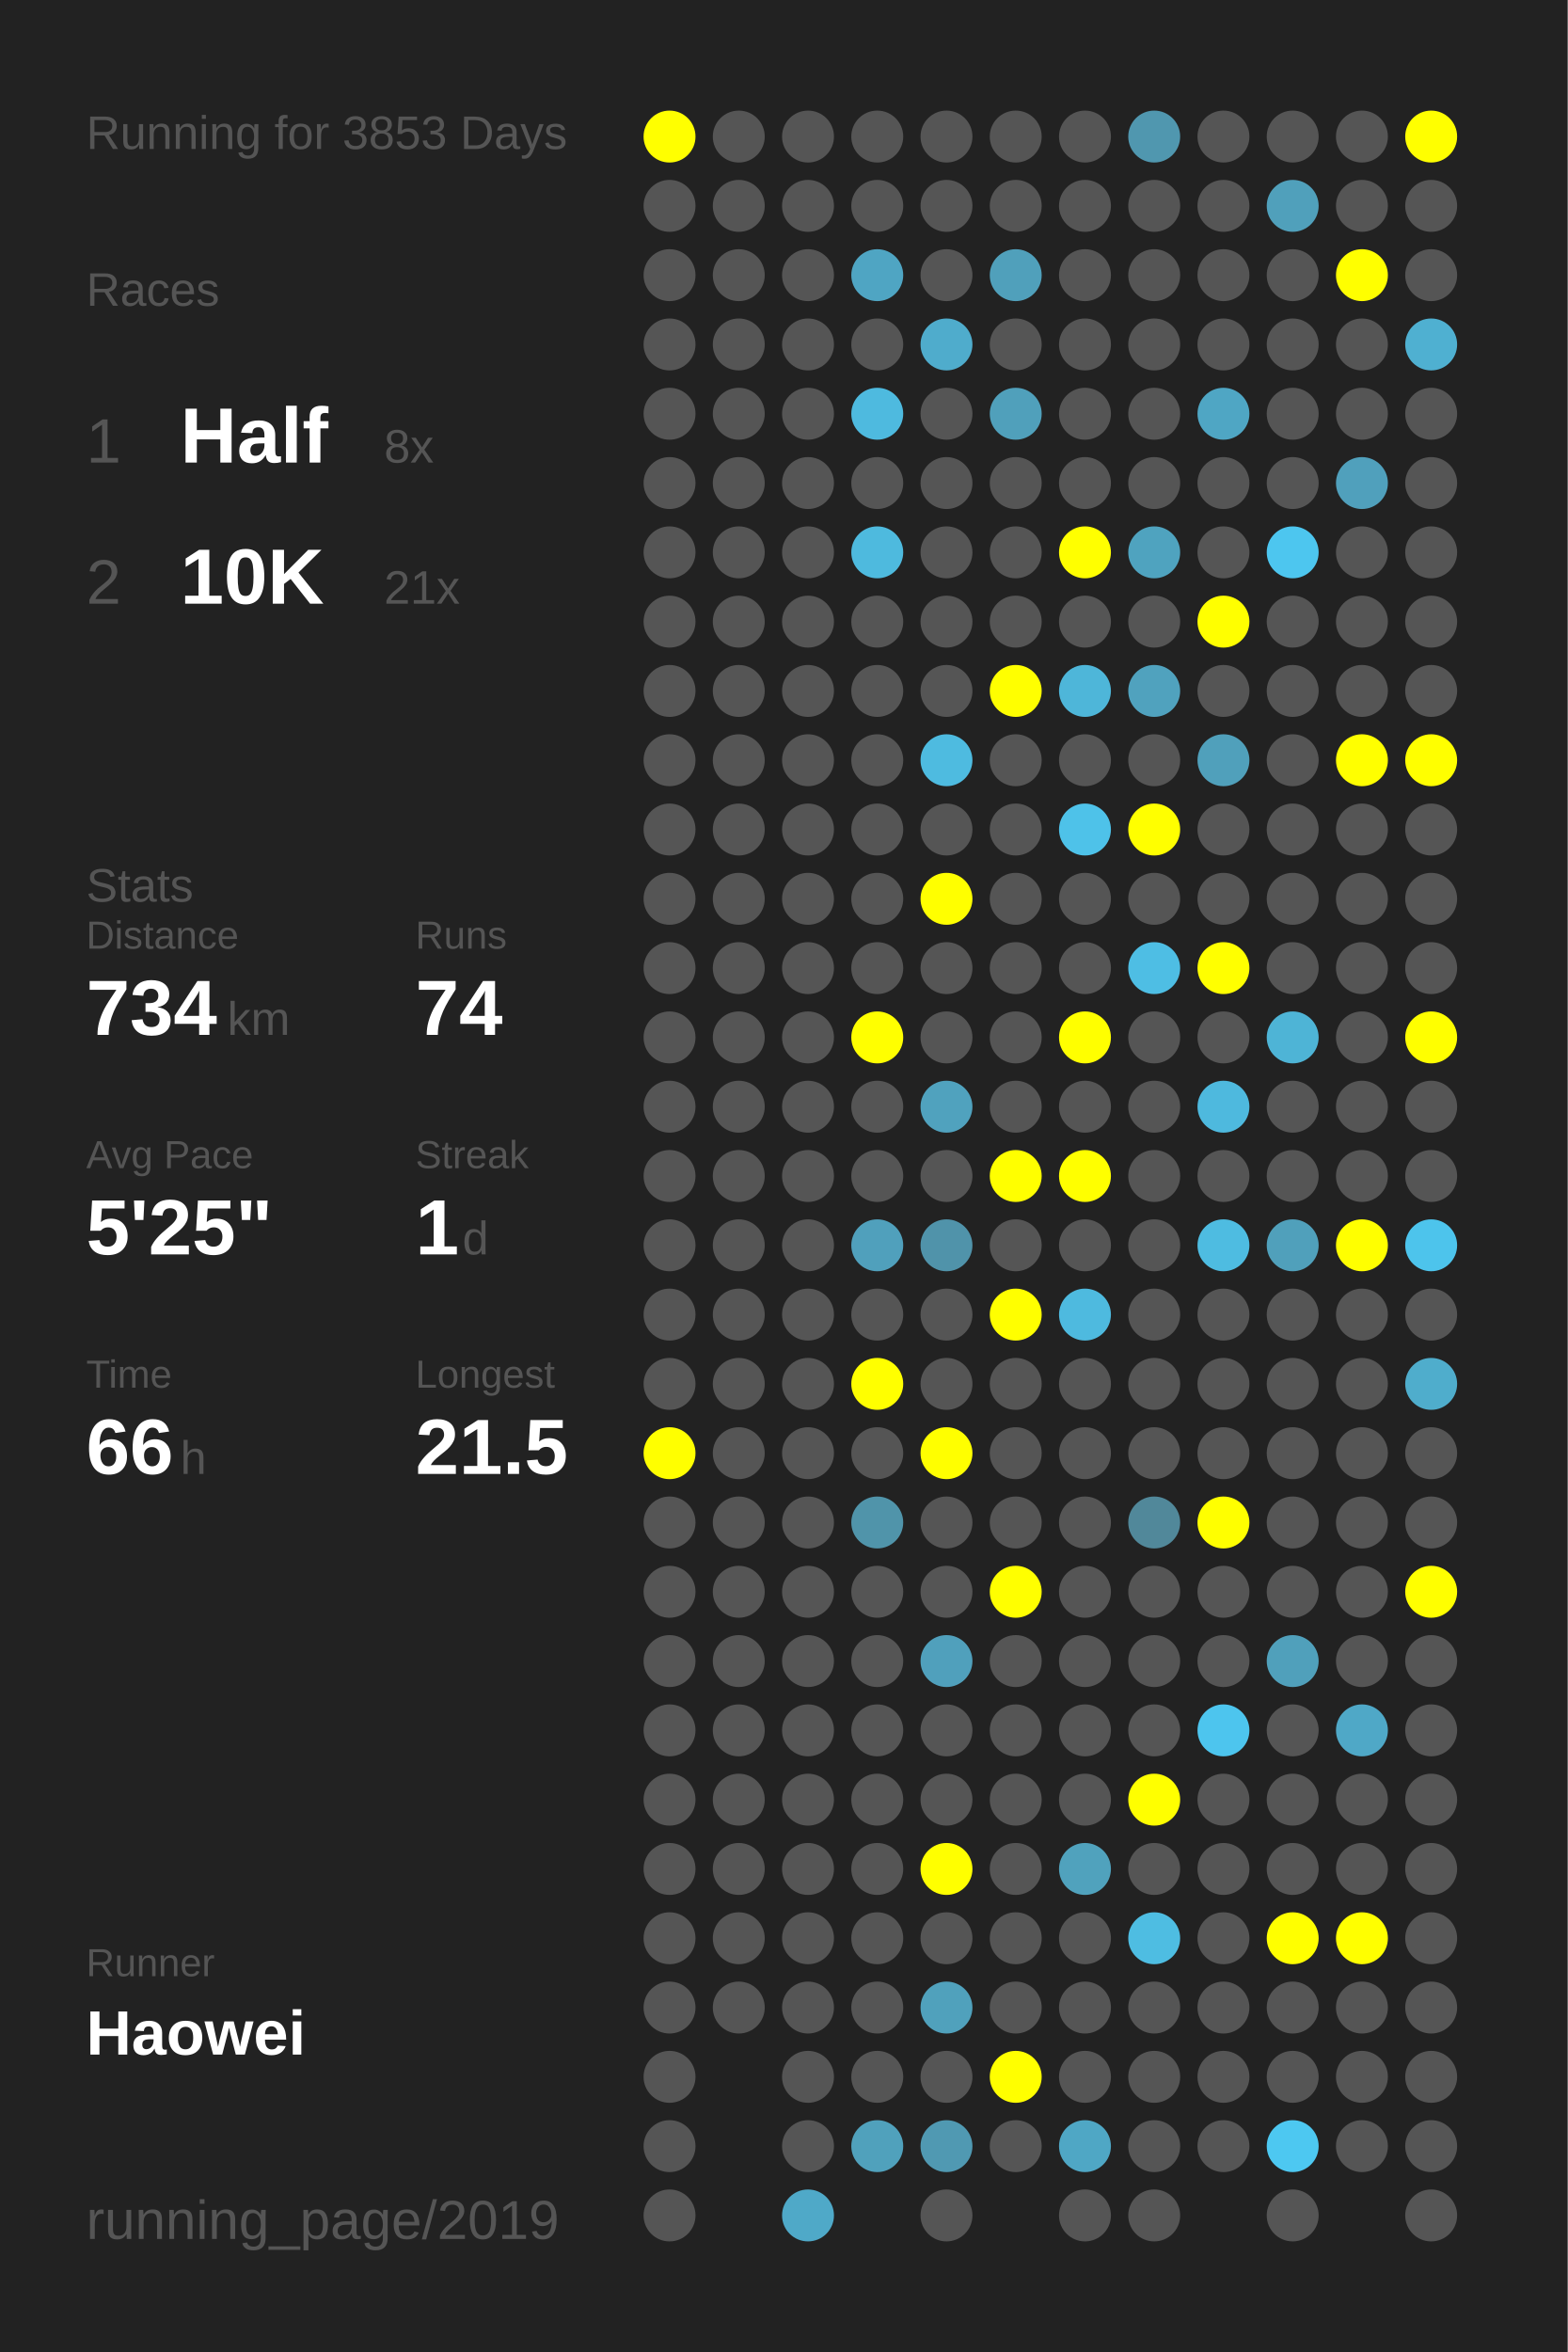
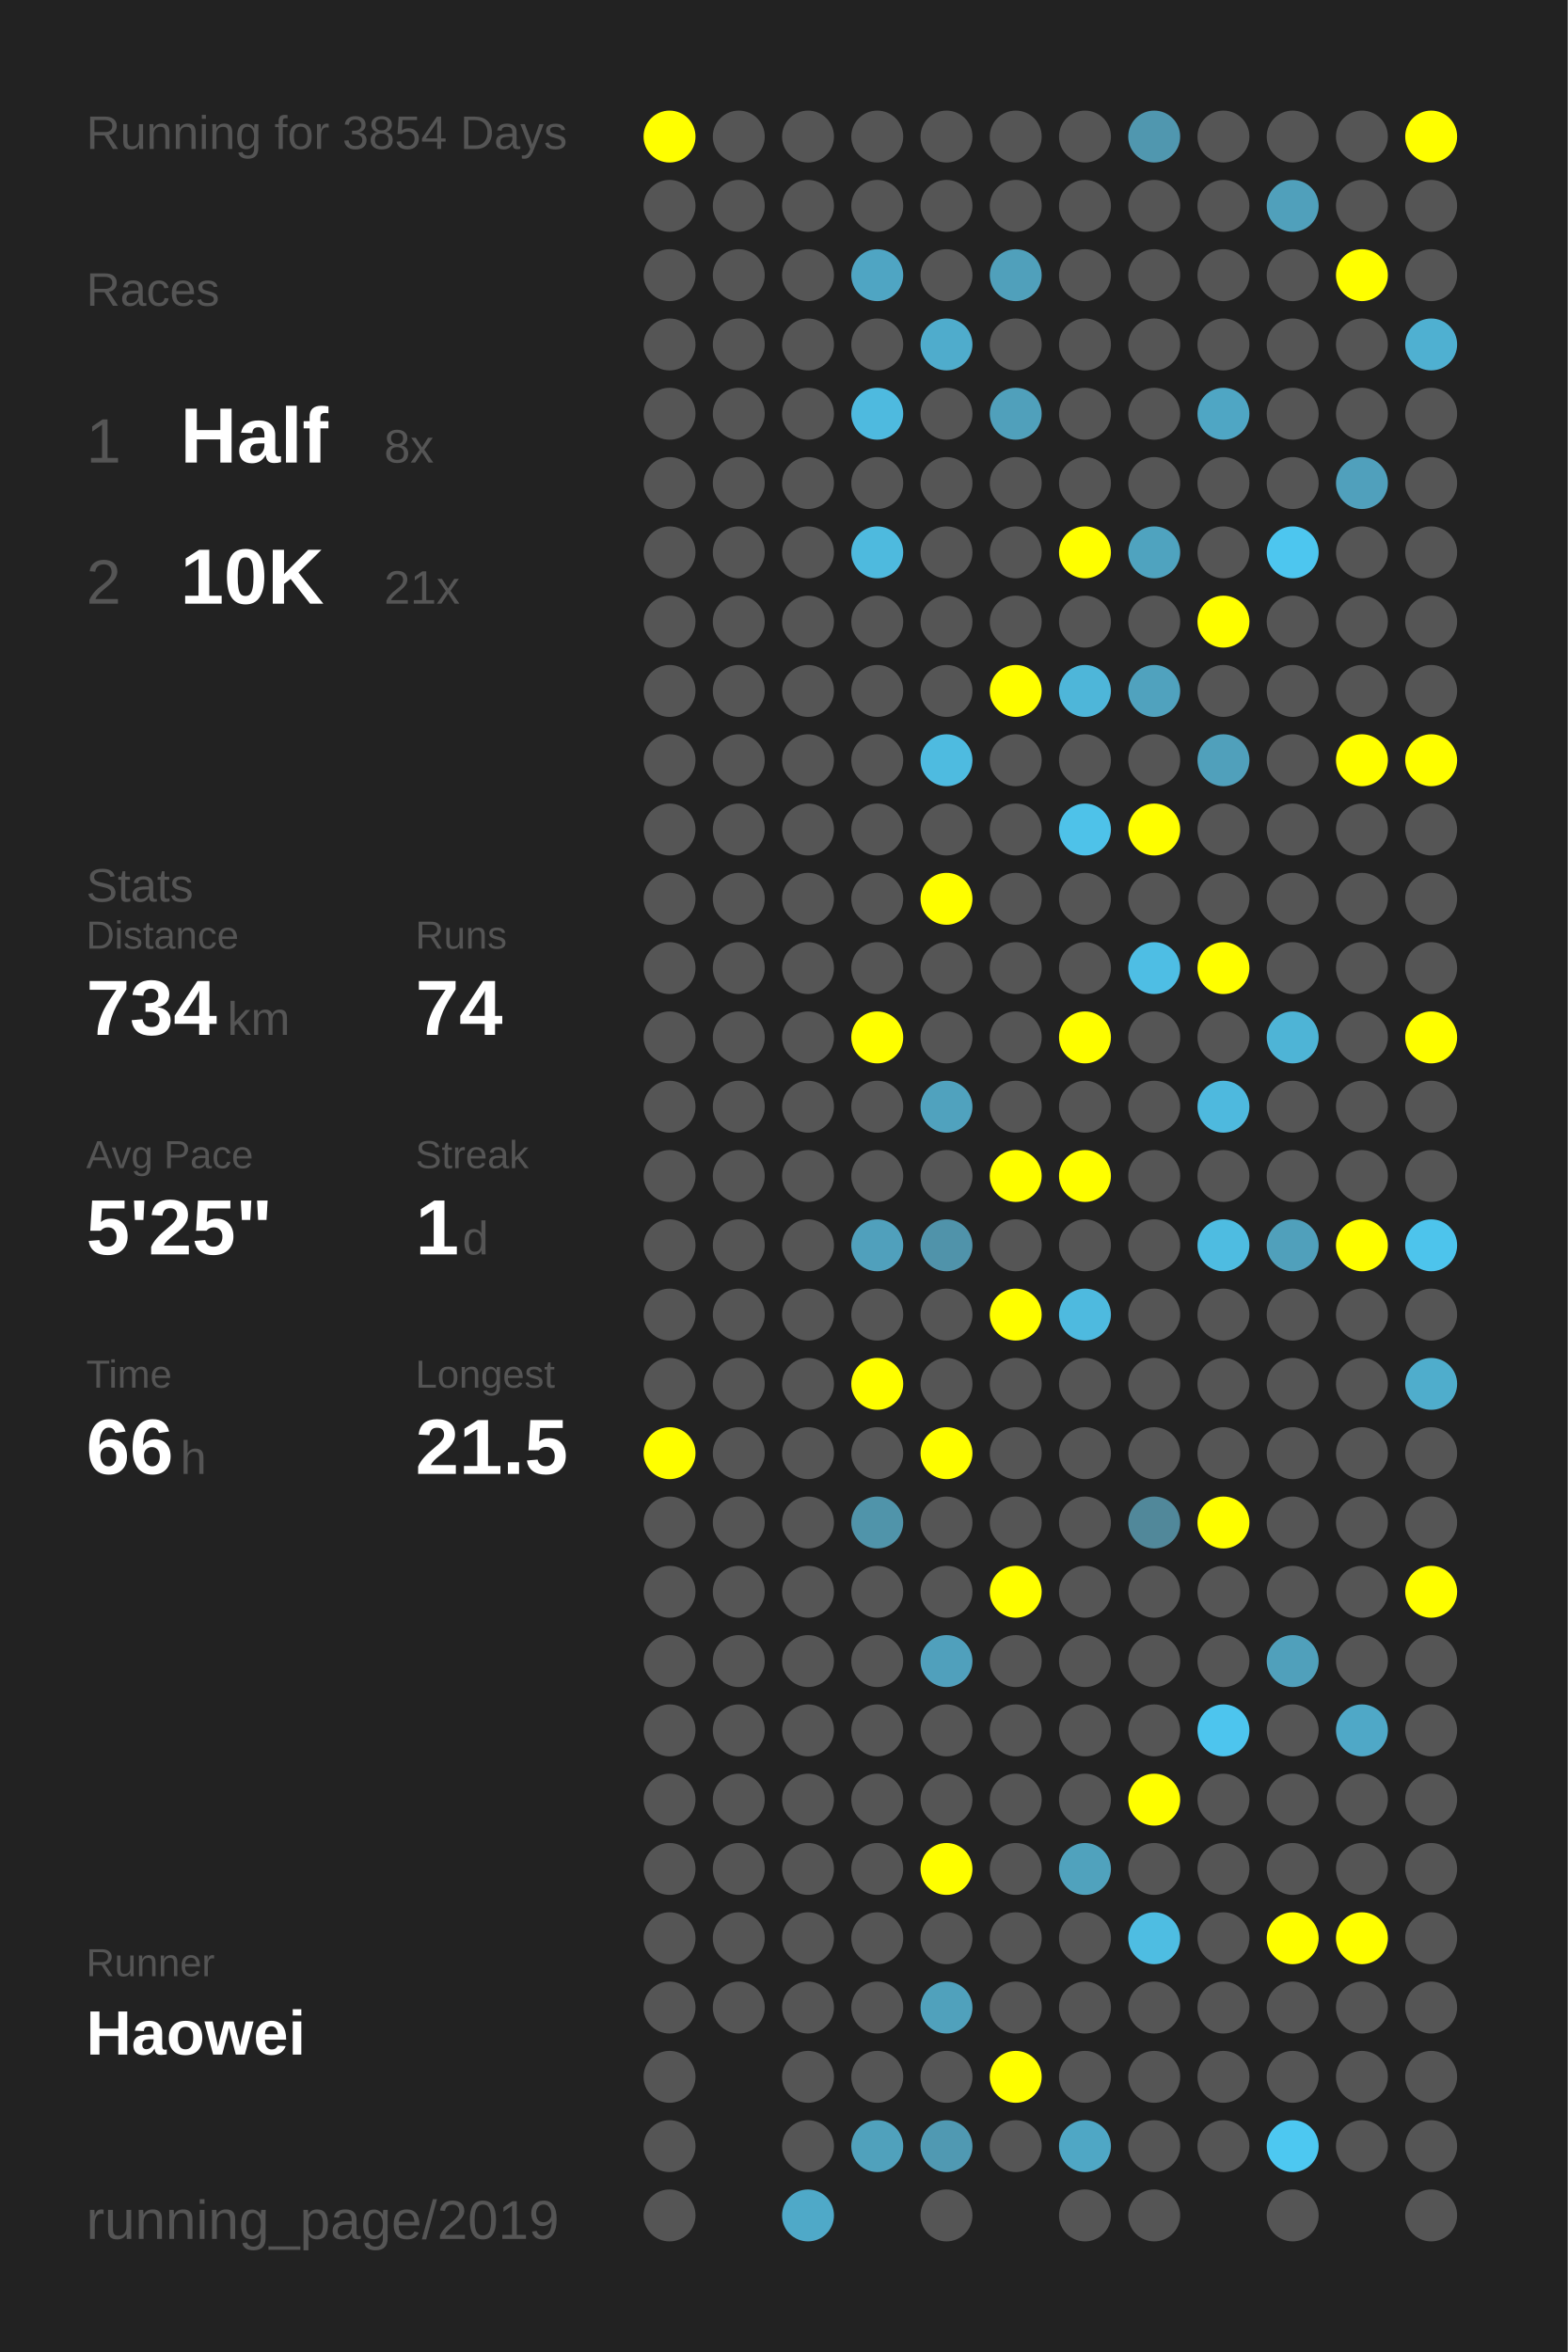
<svg xmlns="http://www.w3.org/2000/svg" baseProfile="full" height="300mm" version="1.1" viewBox="0,0,200,300" width="200mm">
  <defs />
  <rect fill="#222222" height="300" width="200" x="0" y="0" />
-   <text fill="#555555" style="font-size:6px; font-family:Arial;" x="11" y="19">Running for 3853 Days</text>
+   <text fill="#555555" style="font-size:6px; font-family:Arial;" x="11" y="19">Running for 3854 Days</text>
  <text fill="#555555" style="font-size:6px; font-family:Arial;" x="11" y="39">Races</text>
  <text fill="#555555" style="font-size:8px; font-family:Arial;" x="11" y="59">1</text>
  <text fill="#FFFFFF" style="font-size:10px; font-family:Arial; font-weight:bold;" x="23" y="59">Half</text>
  <text fill="#555555" style="font-size:6px; font-family:Arial;" x="49" y="59">8x</text>
  <text fill="#555555" style="font-size:8px; font-family:Arial;" x="11" y="77">2</text>
  <text fill="#FFFFFF" style="font-size:10px; font-family:Arial; font-weight:bold;" x="23" y="77">10K</text>
  <text fill="#555555" style="font-size:6px; font-family:Arial;" x="49" y="77">21x</text>
  <text fill="#555555" style="font-size:6px; font-family:Arial;" x="11" y="115">Stats</text>
  <text fill="#555555" style="font-size:5px; font-family:Arial;" x="11" y="121">Distance</text>
  <text fill="#FFFFFF" style="font-size:10px; font-family:Arial; font-weight:bold;" x="11" y="132">734</text>
  <text fill="#555555" style="font-size:6px; font-family:Arial;" x="29" y="132">km</text>
  <text fill="#555555" style="font-size:5px; font-family:Arial;" x="53" y="121">Runs</text>
  <text fill="#FFFFFF" style="font-size:10px; font-family:Arial; font-weight:bold;" x="53" y="132">74</text>
  <text fill="#555555" style="font-size:5px; font-family:Arial;" x="11" y="149">Avg Pace</text>
  <text fill="#FFFFFF" style="font-size:10px; font-family:Arial; font-weight:bold;" x="11" y="160">5'25"</text>
  <text fill="#555555" style="font-size:5px; font-family:Arial;" x="53" y="149">Streak</text>
  <text fill="#FFFFFF" style="font-size:10px; font-family:Arial; font-weight:bold;" x="53" y="160">1</text>
  <text fill="#555555" style="font-size:6px; font-family:Arial;" x="59" y="160">d</text>
  <text fill="#555555" style="font-size:5px; font-family:Arial;" x="11" y="177">Time</text>
  <text fill="#FFFFFF" style="font-size:10px; font-family:Arial; font-weight:bold;" x="11" y="188">66</text>
  <text fill="#555555" style="font-size:6px; font-family:Arial;" x="23" y="188">h</text>
  <text fill="#555555" style="font-size:5px; font-family:Arial;" x="53" y="177">Longest</text>
  <text fill="#FFFFFF" style="font-size:10px; font-family:Arial; font-weight:bold;" x="53" y="188">21.5</text>
  <text fill="#555555" style="font-size:5px; font-family:Arial;" x="11" y="252.065">Runner</text>
  <text fill="#FFFFFF" style="font-size:8px; font-family:Arial; font-weight:bold;" x="11" y="262.065">Haowei</text>
  <text fill="#555555" style="font-size:7px; font-family:Arial;" x="11" y="285.581">running_page/2019</text>
  <circle cx="85.417" cy="17.419" fill="#FFFF00" r="3.312" />
  <circle cx="85.417" cy="26.258" fill="#555555" r="3.312" />
  <circle cx="85.417" cy="35.097" fill="#555555" r="3.312" />
  <circle cx="85.417" cy="43.935" fill="#555555" r="3.312" />
  <circle cx="85.417" cy="52.774" fill="#555555" r="3.312" />
  <circle cx="85.417" cy="61.613" fill="#555555" r="3.312" />
  <circle cx="85.417" cy="70.452" fill="#555555" r="3.312" />
  <circle cx="85.417" cy="79.29" fill="#555555" r="3.312" />
  <circle cx="85.417" cy="88.129" fill="#555555" r="3.312" />
  <circle cx="85.417" cy="96.968" fill="#555555" r="3.312" />
  <circle cx="85.417" cy="105.806" fill="#555555" r="3.312" />
  <circle cx="85.417" cy="114.645" fill="#555555" r="3.312" />
  <circle cx="85.417" cy="123.484" fill="#555555" r="3.312" />
  <circle cx="85.417" cy="132.323" fill="#555555" r="3.312" />
  <circle cx="85.417" cy="141.161" fill="#555555" r="3.312" />
  <circle cx="85.417" cy="150" fill="#555555" r="3.312" />
  <circle cx="85.417" cy="158.839" fill="#555555" r="3.312" />
  <circle cx="85.417" cy="167.677" fill="#555555" r="3.312" />
  <circle cx="85.417" cy="176.516" fill="#555555" r="3.312" />
  <circle cx="85.417" cy="185.355" fill="#FFFF00" r="3.312" />
  <circle cx="85.417" cy="194.194" fill="#555555" r="3.312" />
  <circle cx="85.417" cy="203.032" fill="#555555" r="3.312" />
  <circle cx="85.417" cy="211.871" fill="#555555" r="3.312" />
  <circle cx="85.417" cy="220.71" fill="#555555" r="3.312" />
  <circle cx="85.417" cy="229.548" fill="#555555" r="3.312" />
  <circle cx="85.417" cy="238.387" fill="#555555" r="3.312" />
  <circle cx="85.417" cy="247.226" fill="#555555" r="3.312" />
  <circle cx="85.417" cy="256.065" fill="#555555" r="3.312" />
  <circle cx="85.417" cy="264.903" fill="#555555" r="3.312" />
  <circle cx="85.417" cy="273.742" fill="#555555" r="3.312" />
  <circle cx="85.417" cy="282.581" fill="#555555" r="3.312" />
  <circle cx="94.25" cy="17.419" fill="#555555" r="3.312" />
  <circle cx="94.25" cy="26.258" fill="#555555" r="3.312" />
  <circle cx="94.25" cy="35.097" fill="#555555" r="3.312" />
  <circle cx="94.25" cy="43.935" fill="#555555" r="3.312" />
  <circle cx="94.25" cy="52.774" fill="#555555" r="3.312" />
  <circle cx="94.25" cy="61.613" fill="#555555" r="3.312" />
  <circle cx="94.25" cy="70.452" fill="#555555" r="3.312" />
  <circle cx="94.25" cy="79.29" fill="#555555" r="3.312" />
  <circle cx="94.25" cy="88.129" fill="#555555" r="3.312" />
  <circle cx="94.25" cy="96.968" fill="#555555" r="3.312" />
  <circle cx="94.25" cy="105.806" fill="#555555" r="3.312" />
  <circle cx="94.25" cy="114.645" fill="#555555" r="3.312" />
  <circle cx="94.25" cy="123.484" fill="#555555" r="3.312" />
  <circle cx="94.25" cy="132.323" fill="#555555" r="3.312" />
  <circle cx="94.25" cy="141.161" fill="#555555" r="3.312" />
  <circle cx="94.25" cy="150" fill="#555555" r="3.312" />
  <circle cx="94.25" cy="158.839" fill="#555555" r="3.312" />
  <circle cx="94.25" cy="167.677" fill="#555555" r="3.312" />
  <circle cx="94.25" cy="176.516" fill="#555555" r="3.312" />
  <circle cx="94.25" cy="185.355" fill="#555555" r="3.312" />
  <circle cx="94.25" cy="194.194" fill="#555555" r="3.312" />
  <circle cx="94.25" cy="203.032" fill="#555555" r="3.312" />
  <circle cx="94.25" cy="211.871" fill="#555555" r="3.312" />
  <circle cx="94.25" cy="220.71" fill="#555555" r="3.312" />
  <circle cx="94.25" cy="229.548" fill="#555555" r="3.312" />
  <circle cx="94.25" cy="238.387" fill="#555555" r="3.312" />
  <circle cx="94.25" cy="247.226" fill="#555555" r="3.312" />
  <circle cx="94.25" cy="256.065" fill="#555555" r="3.312" />
  <circle cx="103.083" cy="17.419" fill="#555555" r="3.312" />
  <circle cx="103.083" cy="26.258" fill="#555555" r="3.312" />
  <circle cx="103.083" cy="35.097" fill="#555555" r="3.312" />
  <circle cx="103.083" cy="43.935" fill="#555555" r="3.312" />
  <circle cx="103.083" cy="52.774" fill="#555555" r="3.312" />
  <circle cx="103.083" cy="61.613" fill="#555555" r="3.312" />
  <circle cx="103.083" cy="70.452" fill="#555555" r="3.312" />
  <circle cx="103.083" cy="79.29" fill="#555555" r="3.312" />
  <circle cx="103.083" cy="88.129" fill="#555555" r="3.312" />
  <circle cx="103.083" cy="96.968" fill="#555555" r="3.312" />
  <circle cx="103.083" cy="105.806" fill="#555555" r="3.312" />
  <circle cx="103.083" cy="114.645" fill="#555555" r="3.312" />
  <circle cx="103.083" cy="123.484" fill="#555555" r="3.312" />
  <circle cx="103.083" cy="132.323" fill="#555555" r="3.312" />
  <circle cx="103.083" cy="141.161" fill="#555555" r="3.312" />
  <circle cx="103.083" cy="150" fill="#555555" r="3.312" />
  <circle cx="103.083" cy="158.839" fill="#555555" r="3.312" />
  <circle cx="103.083" cy="167.677" fill="#555555" r="3.312" />
  <circle cx="103.083" cy="176.516" fill="#555555" r="3.312" />
  <circle cx="103.083" cy="185.355" fill="#555555" r="3.312" />
  <circle cx="103.083" cy="194.194" fill="#555555" r="3.312" />
  <circle cx="103.083" cy="203.032" fill="#555555" r="3.312" />
  <circle cx="103.083" cy="211.871" fill="#555555" r="3.312" />
  <circle cx="103.083" cy="220.71" fill="#555555" r="3.312" />
  <circle cx="103.083" cy="229.548" fill="#555555" r="3.312" />
  <circle cx="103.083" cy="238.387" fill="#555555" r="3.312" />
  <circle cx="103.083" cy="247.226" fill="#555555" r="3.312" />
  <circle cx="103.083" cy="256.065" fill="#555555" r="3.312" />
  <circle cx="103.083" cy="264.903" fill="#555555" r="3.312" />
  <circle cx="103.083" cy="273.742" fill="#555555" r="3.312" />
  <circle cx="103.083" cy="282.581" fill="#4fa9c8" r="3.312" />
  <circle cx="111.917" cy="17.419" fill="#555555" r="3.312" />
  <circle cx="111.917" cy="26.258" fill="#555555" r="3.312" />
  <circle cx="111.917" cy="35.097" fill="#4fa5c3" r="3.312" />
  <circle cx="111.917" cy="43.935" fill="#555555" r="3.312" />
  <circle cx="111.917" cy="52.774" fill="#4ebadf" r="3.312" />
  <circle cx="111.917" cy="61.613" fill="#555555" r="3.312" />
  <circle cx="111.917" cy="70.452" fill="#4ebade" r="3.312" />
  <circle cx="111.917" cy="79.29" fill="#555555" r="3.312" />
  <circle cx="111.917" cy="88.129" fill="#555555" r="3.312" />
  <circle cx="111.917" cy="96.968" fill="#555555" r="3.312" />
  <circle cx="111.917" cy="105.806" fill="#555555" r="3.312" />
  <circle cx="111.917" cy="114.645" fill="#555555" r="3.312" />
  <circle cx="111.917" cy="123.484" fill="#555555" r="3.312" />
  <circle cx="111.917" cy="132.323" fill="#FFFF00" r="3.312" />
  <circle cx="111.917" cy="141.161" fill="#555555" r="3.312" />
  <circle cx="111.917" cy="150" fill="#555555" r="3.312" />
  <circle cx="111.917" cy="158.839" fill="#50a0bc" r="3.312" />
  <circle cx="111.917" cy="167.677" fill="#555555" r="3.312" />
  <circle cx="111.917" cy="176.516" fill="#FFFF00" r="3.312" />
  <circle cx="111.917" cy="185.355" fill="#555555" r="3.312" />
  <circle cx="111.917" cy="194.194" fill="#5094aa" r="3.312" />
  <circle cx="111.917" cy="203.032" fill="#555555" r="3.312" />
  <circle cx="111.917" cy="211.871" fill="#555555" r="3.312" />
  <circle cx="111.917" cy="220.71" fill="#555555" r="3.312" />
  <circle cx="111.917" cy="229.548" fill="#555555" r="3.312" />
  <circle cx="111.917" cy="238.387" fill="#555555" r="3.312" />
  <circle cx="111.917" cy="247.226" fill="#555555" r="3.312" />
  <circle cx="111.917" cy="256.065" fill="#555555" r="3.312" />
  <circle cx="111.917" cy="264.903" fill="#555555" r="3.312" />
  <circle cx="111.917" cy="273.742" fill="#50a1bc" r="3.312" />
  <circle cx="120.75" cy="17.419" fill="#555555" r="3.312" />
  <circle cx="120.75" cy="26.258" fill="#555555" r="3.312" />
  <circle cx="120.75" cy="35.097" fill="#555555" r="3.312" />
  <circle cx="120.75" cy="43.935" fill="#4faccc" r="3.312" />
  <circle cx="120.75" cy="52.774" fill="#555555" r="3.312" />
  <circle cx="120.75" cy="61.613" fill="#555555" r="3.312" />
  <circle cx="120.75" cy="70.452" fill="#555555" r="3.312" />
  <circle cx="120.75" cy="79.29" fill="#555555" r="3.312" />
  <circle cx="120.75" cy="88.129" fill="#555555" r="3.312" />
  <circle cx="120.75" cy="96.968" fill="#4ebbe0" r="3.312" />
  <circle cx="120.75" cy="105.806" fill="#555555" r="3.312" />
  <circle cx="120.75" cy="114.645" fill="#FFFF00" r="3.312" />
  <circle cx="120.75" cy="123.484" fill="#555555" r="3.312" />
  <circle cx="120.75" cy="132.323" fill="#555555" r="3.312" />
  <circle cx="120.75" cy="141.161" fill="#50a2be" r="3.312" />
  <circle cx="120.75" cy="150" fill="#555555" r="3.312" />
  <circle cx="120.75" cy="158.839" fill="#5093aa" r="3.312" />
  <circle cx="120.75" cy="167.677" fill="#555555" r="3.312" />
  <circle cx="120.75" cy="176.516" fill="#555555" r="3.312" />
  <circle cx="120.75" cy="185.355" fill="#FFFF00" r="3.312" />
  <circle cx="120.75" cy="194.194" fill="#555555" r="3.312" />
  <circle cx="120.75" cy="203.032" fill="#555555" r="3.312" />
  <circle cx="120.75" cy="211.871" fill="#50a0bc" r="3.312" />
  <circle cx="120.75" cy="220.71" fill="#555555" r="3.312" />
  <circle cx="120.75" cy="229.548" fill="#555555" r="3.312" />
  <circle cx="120.75" cy="238.387" fill="#FFFF00" r="3.312" />
  <circle cx="120.75" cy="247.226" fill="#555555" r="3.312" />
  <circle cx="120.75" cy="256.065" fill="#50a1bc" r="3.312" />
  <circle cx="120.75" cy="264.903" fill="#555555" r="3.312" />
  <circle cx="120.75" cy="273.742" fill="#5099b2" r="3.312" />
  <circle cx="120.75" cy="282.581" fill="#555555" r="3.312" />
  <circle cx="129.583" cy="17.419" fill="#555555" r="3.312" />
  <circle cx="129.583" cy="26.258" fill="#555555" r="3.312" />
  <circle cx="129.583" cy="35.097" fill="#50a0bb" r="3.312" />
  <circle cx="129.583" cy="43.935" fill="#555555" r="3.312" />
  <circle cx="129.583" cy="52.774" fill="#50a0bb" r="3.312" />
  <circle cx="129.583" cy="61.613" fill="#555555" r="3.312" />
  <circle cx="129.583" cy="70.452" fill="#555555" r="3.312" />
  <circle cx="129.583" cy="79.29" fill="#555555" r="3.312" />
  <circle cx="129.583" cy="88.129" fill="#FFFF00" r="3.312" />
  <circle cx="129.583" cy="96.968" fill="#555555" r="3.312" />
  <circle cx="129.583" cy="105.806" fill="#555555" r="3.312" />
  <circle cx="129.583" cy="114.645" fill="#555555" r="3.312" />
  <circle cx="129.583" cy="123.484" fill="#555555" r="3.312" />
  <circle cx="129.583" cy="132.323" fill="#555555" r="3.312" />
  <circle cx="129.583" cy="141.161" fill="#555555" r="3.312" />
  <circle cx="129.583" cy="150" fill="#FFFF00" r="3.312" />
  <circle cx="129.583" cy="158.839" fill="#555555" r="3.312" />
  <circle cx="129.583" cy="167.677" fill="#FFFF00" r="3.312" />
  <circle cx="129.583" cy="176.516" fill="#555555" r="3.312" />
  <circle cx="129.583" cy="185.355" fill="#555555" r="3.312" />
  <circle cx="129.583" cy="194.194" fill="#555555" r="3.312" />
  <circle cx="129.583" cy="203.032" fill="#FFFF00" r="3.312" />
  <circle cx="129.583" cy="211.871" fill="#555555" r="3.312" />
  <circle cx="129.583" cy="220.71" fill="#555555" r="3.312" />
  <circle cx="129.583" cy="229.548" fill="#555555" r="3.312" />
  <circle cx="129.583" cy="238.387" fill="#555555" r="3.312" />
  <circle cx="129.583" cy="247.226" fill="#555555" r="3.312" />
  <circle cx="129.583" cy="256.065" fill="#555555" r="3.312" />
  <circle cx="129.583" cy="264.903" fill="#FFFF00" r="3.312" />
  <circle cx="129.583" cy="273.742" fill="#555555" r="3.312" />
  <circle cx="138.417" cy="17.419" fill="#555555" r="3.312" />
  <circle cx="138.417" cy="26.258" fill="#555555" r="3.312" />
  <circle cx="138.417" cy="35.097" fill="#555555" r="3.312" />
  <circle cx="138.417" cy="43.935" fill="#555555" r="3.312" />
  <circle cx="138.417" cy="52.774" fill="#555555" r="3.312" />
  <circle cx="138.417" cy="61.613" fill="#555555" r="3.312" />
  <circle cx="138.417" cy="70.452" fill="#FFFF00" r="3.312" />
  <circle cx="138.417" cy="79.29" fill="#555555" r="3.312" />
  <circle cx="138.417" cy="88.129" fill="#4eb6d9" r="3.312" />
  <circle cx="138.417" cy="96.968" fill="#555555" r="3.312" />
  <circle cx="138.417" cy="105.806" fill="#4ec2e9" r="3.312" />
  <circle cx="138.417" cy="114.645" fill="#555555" r="3.312" />
  <circle cx="138.417" cy="123.484" fill="#555555" r="3.312" />
  <circle cx="138.417" cy="132.323" fill="#FFFF00" r="3.312" />
  <circle cx="138.417" cy="141.161" fill="#555555" r="3.312" />
  <circle cx="138.417" cy="150" fill="#FFFF00" r="3.312" />
  <circle cx="138.417" cy="158.839" fill="#555555" r="3.312" />
  <circle cx="138.417" cy="167.677" fill="#4ebadf" r="3.312" />
  <circle cx="138.417" cy="176.516" fill="#555555" r="3.312" />
  <circle cx="138.417" cy="185.355" fill="#555555" r="3.312" />
  <circle cx="138.417" cy="194.194" fill="#555555" r="3.312" />
  <circle cx="138.417" cy="203.032" fill="#555555" r="3.312" />
  <circle cx="138.417" cy="211.871" fill="#555555" r="3.312" />
  <circle cx="138.417" cy="220.71" fill="#555555" r="3.312" />
  <circle cx="138.417" cy="229.548" fill="#555555" r="3.312" />
  <circle cx="138.417" cy="238.387" fill="#50a2bd" r="3.312" />
  <circle cx="138.417" cy="247.226" fill="#555555" r="3.312" />
  <circle cx="138.417" cy="256.065" fill="#555555" r="3.312" />
  <circle cx="138.417" cy="264.903" fill="#555555" r="3.312" />
  <circle cx="138.417" cy="273.742" fill="#4fa7c5" r="3.312" />
  <circle cx="138.417" cy="282.581" fill="#555555" r="3.312" />
  <circle cx="147.25" cy="17.419" fill="#5097af" r="3.312" />
  <circle cx="147.25" cy="26.258" fill="#555555" r="3.312" />
  <circle cx="147.25" cy="35.097" fill="#555555" r="3.312" />
  <circle cx="147.25" cy="43.935" fill="#555555" r="3.312" />
  <circle cx="147.25" cy="52.774" fill="#555555" r="3.312" />
  <circle cx="147.25" cy="61.613" fill="#555555" r="3.312" />
  <circle cx="147.25" cy="70.452" fill="#4fa3bf" r="3.312" />
  <circle cx="147.25" cy="79.29" fill="#555555" r="3.312" />
  <circle cx="147.25" cy="88.129" fill="#50a2be" r="3.312" />
  <circle cx="147.25" cy="96.968" fill="#555555" r="3.312" />
  <circle cx="147.25" cy="105.806" fill="#FFFF00" r="3.312" />
  <circle cx="147.25" cy="114.645" fill="#555555" r="3.312" />
  <circle cx="147.25" cy="123.484" fill="#4ebee4" r="3.312" />
  <circle cx="147.25" cy="132.323" fill="#555555" r="3.312" />
  <circle cx="147.25" cy="141.161" fill="#555555" r="3.312" />
  <circle cx="147.25" cy="150" fill="#555555" r="3.312" />
  <circle cx="147.25" cy="158.839" fill="#555555" r="3.312" />
  <circle cx="147.25" cy="167.677" fill="#555555" r="3.312" />
  <circle cx="147.25" cy="176.516" fill="#555555" r="3.312" />
  <circle cx="147.25" cy="185.355" fill="#555555" r="3.312" />
  <circle cx="147.25" cy="194.194" fill="#51889a" r="3.312" />
  <circle cx="147.25" cy="203.032" fill="#555555" r="3.312" />
  <circle cx="147.25" cy="211.871" fill="#555555" r="3.312" />
  <circle cx="147.25" cy="220.71" fill="#555555" r="3.312" />
  <circle cx="147.25" cy="229.548" fill="#FFFF00" r="3.312" />
  <circle cx="147.25" cy="238.387" fill="#555555" r="3.312" />
  <circle cx="147.25" cy="247.226" fill="#4ebde2" r="3.312" />
  <circle cx="147.25" cy="256.065" fill="#555555" r="3.312" />
  <circle cx="147.25" cy="264.903" fill="#555555" r="3.312" />
  <circle cx="147.25" cy="273.742" fill="#555555" r="3.312" />
  <circle cx="147.25" cy="282.581" fill="#555555" r="3.312" />
  <circle cx="156.083" cy="17.419" fill="#555555" r="3.312" />
  <circle cx="156.083" cy="26.258" fill="#555555" r="3.312" />
  <circle cx="156.083" cy="35.097" fill="#555555" r="3.312" />
  <circle cx="156.083" cy="43.935" fill="#555555" r="3.312" />
  <circle cx="156.083" cy="52.774" fill="#4fa6c4" r="3.312" />
  <circle cx="156.083" cy="61.613" fill="#555555" r="3.312" />
  <circle cx="156.083" cy="70.452" fill="#555555" r="3.312" />
  <circle cx="156.083" cy="79.29" fill="#FFFF00" r="3.312" />
  <circle cx="156.083" cy="88.129" fill="#555555" r="3.312" />
  <circle cx="156.083" cy="96.968" fill="#50a0bb" r="3.312" />
  <circle cx="156.083" cy="105.806" fill="#555555" r="3.312" />
  <circle cx="156.083" cy="114.645" fill="#555555" r="3.312" />
  <circle cx="156.083" cy="123.484" fill="#FFFF00" r="3.312" />
  <circle cx="156.083" cy="132.323" fill="#555555" r="3.312" />
  <circle cx="156.083" cy="141.161" fill="#4eb9de" r="3.312" />
  <circle cx="156.083" cy="150" fill="#555555" r="3.312" />
  <circle cx="156.083" cy="158.839" fill="#4ebce1" r="3.312" />
  <circle cx="156.083" cy="167.677" fill="#555555" r="3.312" />
  <circle cx="156.083" cy="176.516" fill="#555555" r="3.312" />
  <circle cx="156.083" cy="185.355" fill="#555555" r="3.312" />
  <circle cx="156.083" cy="194.194" fill="#FFFF00" r="3.312" />
  <circle cx="156.083" cy="203.032" fill="#555555" r="3.312" />
  <circle cx="156.083" cy="211.871" fill="#555555" r="3.312" />
  <circle cx="156.083" cy="220.71" fill="#4dc5ee" r="3.312" />
  <circle cx="156.083" cy="229.548" fill="#555555" r="3.312" />
  <circle cx="156.083" cy="238.387" fill="#555555" r="3.312" />
  <circle cx="156.083" cy="247.226" fill="#555555" r="3.312" />
  <circle cx="156.083" cy="256.065" fill="#555555" r="3.312" />
  <circle cx="156.083" cy="264.903" fill="#555555" r="3.312" />
  <circle cx="156.083" cy="273.742" fill="#555555" r="3.312" />
  <circle cx="164.917" cy="17.419" fill="#555555" r="3.312" />
  <circle cx="164.917" cy="26.258" fill="#50a0bb" r="3.312" />
  <circle cx="164.917" cy="35.097" fill="#555555" r="3.312" />
  <circle cx="164.917" cy="43.935" fill="#555555" r="3.312" />
  <circle cx="164.917" cy="52.774" fill="#555555" r="3.312" />
  <circle cx="164.917" cy="61.613" fill="#555555" r="3.312" />
  <circle cx="164.917" cy="70.452" fill="#4dc6ef" r="3.312" />
  <circle cx="164.917" cy="79.29" fill="#555555" r="3.312" />
  <circle cx="164.917" cy="88.129" fill="#555555" r="3.312" />
  <circle cx="164.917" cy="96.968" fill="#555555" r="3.312" />
  <circle cx="164.917" cy="105.806" fill="#555555" r="3.312" />
  <circle cx="164.917" cy="114.645" fill="#555555" r="3.312" />
  <circle cx="164.917" cy="123.484" fill="#555555" r="3.312" />
  <circle cx="164.917" cy="132.323" fill="#4eb4d6" r="3.312" />
  <circle cx="164.917" cy="141.161" fill="#555555" r="3.312" />
  <circle cx="164.917" cy="150" fill="#555555" r="3.312" />
  <circle cx="164.917" cy="158.839" fill="#50a0bb" r="3.312" />
  <circle cx="164.917" cy="167.677" fill="#555555" r="3.312" />
  <circle cx="164.917" cy="176.516" fill="#555555" r="3.312" />
  <circle cx="164.917" cy="185.355" fill="#555555" r="3.312" />
  <circle cx="164.917" cy="194.194" fill="#555555" r="3.312" />
  <circle cx="164.917" cy="203.032" fill="#555555" r="3.312" />
  <circle cx="164.917" cy="211.871" fill="#50a0bb" r="3.312" />
  <circle cx="164.917" cy="220.71" fill="#555555" r="3.312" />
  <circle cx="164.917" cy="229.548" fill="#555555" r="3.312" />
  <circle cx="164.917" cy="238.387" fill="#555555" r="3.312" />
  <circle cx="164.917" cy="247.226" fill="#FFFF00" r="3.312" />
  <circle cx="164.917" cy="256.065" fill="#555555" r="3.312" />
  <circle cx="164.917" cy="264.903" fill="#555555" r="3.312" />
  <circle cx="164.917" cy="273.742" fill="#4dc8f1" r="3.312" />
  <circle cx="164.917" cy="282.581" fill="#555555" r="3.312" />
  <circle cx="173.75" cy="17.419" fill="#555555" r="3.312" />
  <circle cx="173.75" cy="26.258" fill="#555555" r="3.312" />
  <circle cx="173.75" cy="35.097" fill="#FFFF00" r="3.312" />
  <circle cx="173.75" cy="43.935" fill="#555555" r="3.312" />
  <circle cx="173.75" cy="52.774" fill="#555555" r="3.312" />
  <circle cx="173.75" cy="61.613" fill="#50a0bc" r="3.312" />
  <circle cx="173.75" cy="70.452" fill="#555555" r="3.312" />
  <circle cx="173.75" cy="79.29" fill="#555555" r="3.312" />
  <circle cx="173.75" cy="88.129" fill="#555555" r="3.312" />
  <circle cx="173.75" cy="96.968" fill="#FFFF00" r="3.312" />
  <circle cx="173.75" cy="105.806" fill="#555555" r="3.312" />
  <circle cx="173.75" cy="114.645" fill="#555555" r="3.312" />
  <circle cx="173.75" cy="123.484" fill="#555555" r="3.312" />
  <circle cx="173.75" cy="132.323" fill="#555555" r="3.312" />
  <circle cx="173.75" cy="141.161" fill="#555555" r="3.312" />
  <circle cx="173.75" cy="150" fill="#555555" r="3.312" />
  <circle cx="173.75" cy="158.839" fill="#FFFF00" r="3.312" />
  <circle cx="173.75" cy="167.677" fill="#555555" r="3.312" />
  <circle cx="173.75" cy="176.516" fill="#555555" r="3.312" />
  <circle cx="173.75" cy="185.355" fill="#555555" r="3.312" />
  <circle cx="173.75" cy="194.194" fill="#555555" r="3.312" />
  <circle cx="173.75" cy="203.032" fill="#555555" r="3.312" />
  <circle cx="173.75" cy="211.871" fill="#555555" r="3.312" />
  <circle cx="173.75" cy="220.71" fill="#4fa8c7" r="3.312" />
  <circle cx="173.75" cy="229.548" fill="#555555" r="3.312" />
  <circle cx="173.75" cy="238.387" fill="#555555" r="3.312" />
  <circle cx="173.75" cy="247.226" fill="#FFFF00" r="3.312" />
  <circle cx="173.75" cy="256.065" fill="#555555" r="3.312" />
  <circle cx="173.75" cy="264.903" fill="#555555" r="3.312" />
  <circle cx="173.75" cy="273.742" fill="#555555" r="3.312" />
  <circle cx="182.583" cy="17.419" fill="#FFFF00" r="3.312" />
  <circle cx="182.583" cy="26.258" fill="#555555" r="3.312" />
  <circle cx="182.583" cy="35.097" fill="#555555" r="3.312" />
  <circle cx="182.583" cy="43.935" fill="#4fb0d1" r="3.312" />
  <circle cx="182.583" cy="52.774" fill="#555555" r="3.312" />
  <circle cx="182.583" cy="61.613" fill="#555555" r="3.312" />
  <circle cx="182.583" cy="70.452" fill="#555555" r="3.312" />
  <circle cx="182.583" cy="79.29" fill="#555555" r="3.312" />
  <circle cx="182.583" cy="88.129" fill="#555555" r="3.312" />
  <circle cx="182.583" cy="96.968" fill="#FFFF00" r="3.312" />
  <circle cx="182.583" cy="105.806" fill="#555555" r="3.312" />
  <circle cx="182.583" cy="114.645" fill="#555555" r="3.312" />
  <circle cx="182.583" cy="123.484" fill="#555555" r="3.312" />
  <circle cx="182.583" cy="132.323" fill="#FFFF00" r="3.312" />
  <circle cx="182.583" cy="141.161" fill="#555555" r="3.312" />
  <circle cx="182.583" cy="150" fill="#555555" r="3.312" />
  <circle cx="182.583" cy="158.839" fill="#4dc4ec" r="3.312" />
  <circle cx="182.583" cy="167.677" fill="#555555" r="3.312" />
  <circle cx="182.583" cy="176.516" fill="#4fadcc" r="3.312" />
  <circle cx="182.583" cy="185.355" fill="#555555" r="3.312" />
  <circle cx="182.583" cy="194.194" fill="#555555" r="3.312" />
  <circle cx="182.583" cy="203.032" fill="#FFFF00" r="3.312" />
  <circle cx="182.583" cy="211.871" fill="#555555" r="3.312" />
  <circle cx="182.583" cy="220.71" fill="#555555" r="3.312" />
  <circle cx="182.583" cy="229.548" fill="#555555" r="3.312" />
  <circle cx="182.583" cy="238.387" fill="#555555" r="3.312" />
  <circle cx="182.583" cy="247.226" fill="#555555" r="3.312" />
  <circle cx="182.583" cy="256.065" fill="#555555" r="3.312" />
  <circle cx="182.583" cy="264.903" fill="#555555" r="3.312" />
  <circle cx="182.583" cy="273.742" fill="#555555" r="3.312" />
  <circle cx="182.583" cy="282.581" fill="#555555" r="3.312" />
</svg>
